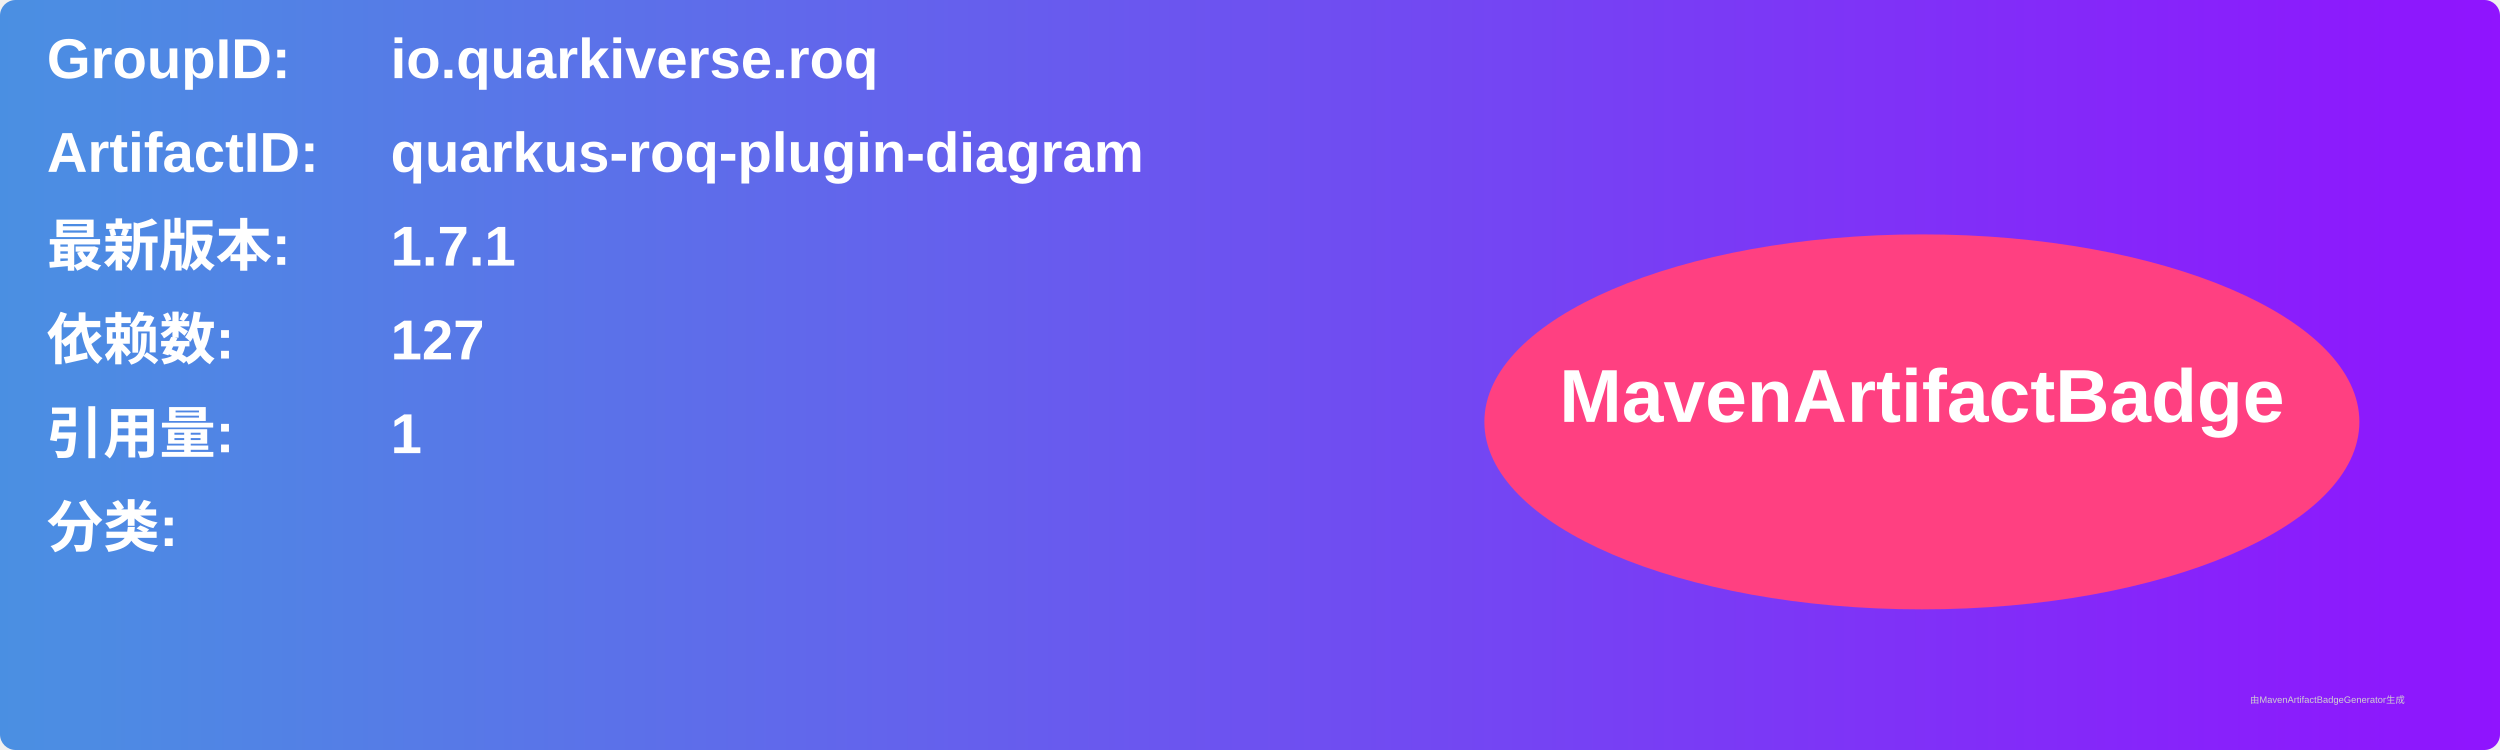
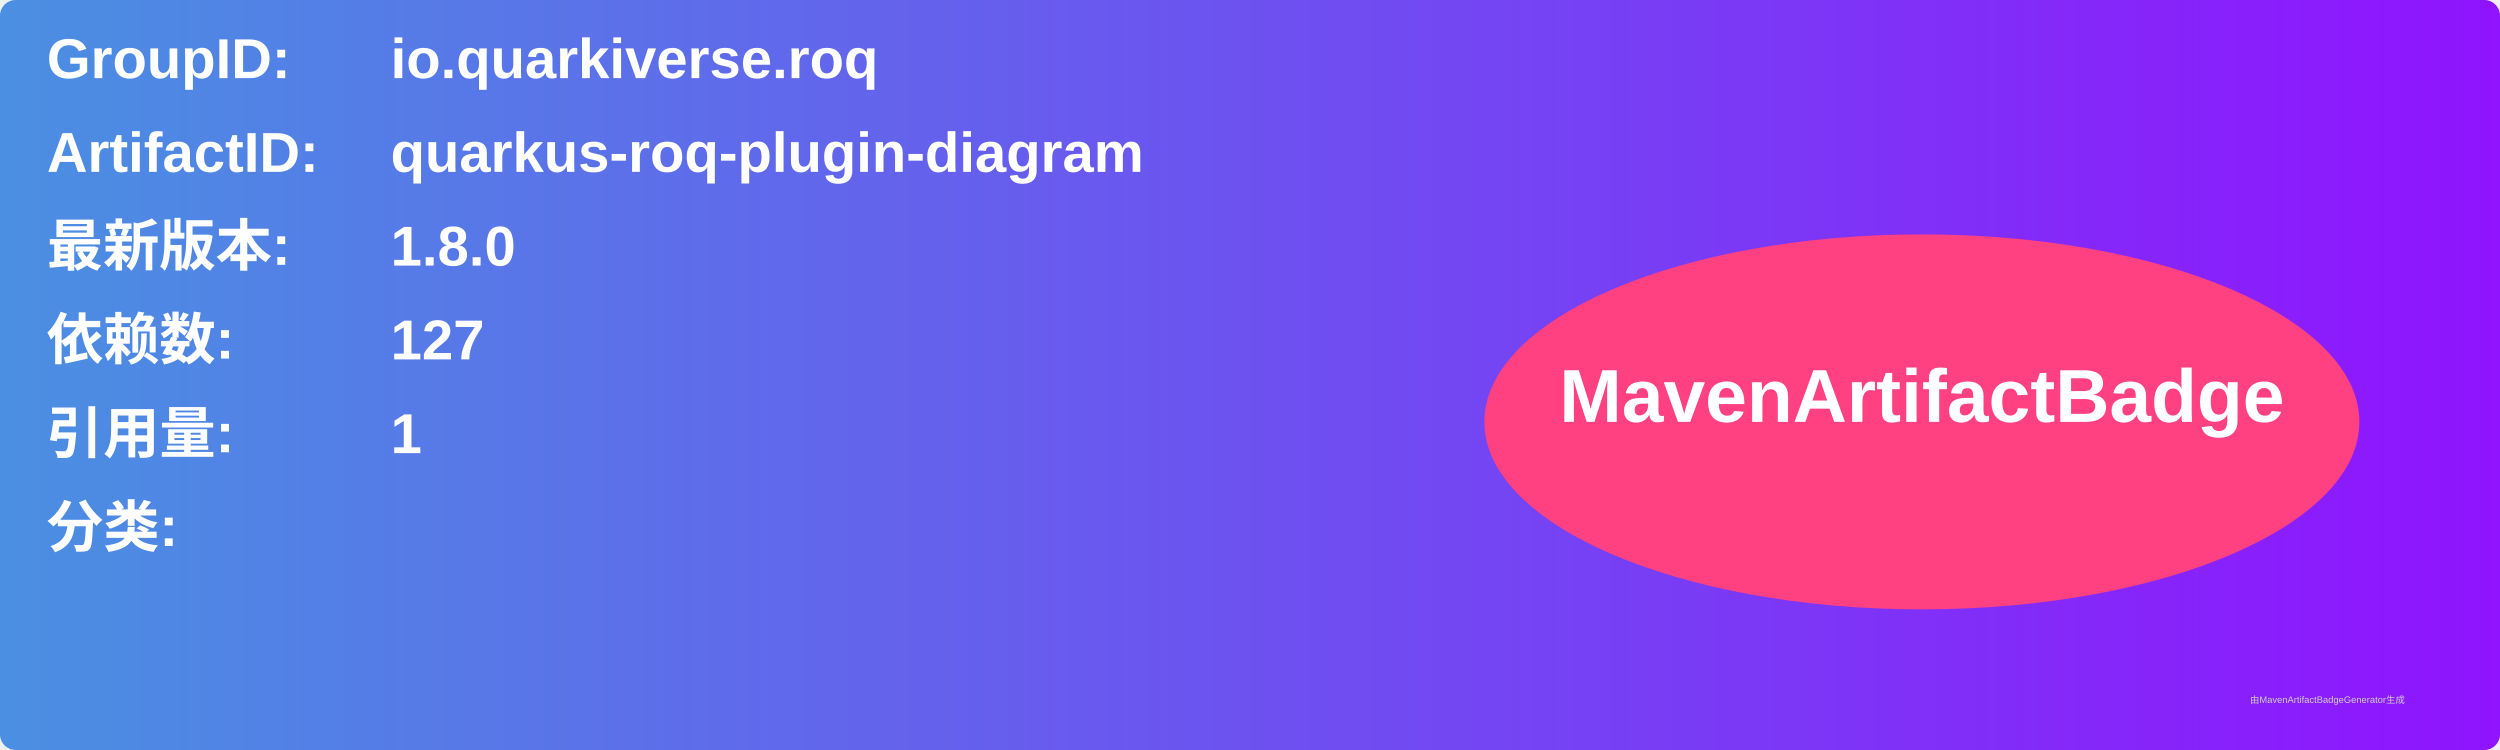
<svg xmlns="http://www.w3.org/2000/svg" width="800" height="240" viewBox="0 0 800 240">
  <linearGradient id="grad" x1="0%" y1="0%" x2="100%" y2="0%">
    <stop offset="0%" stop-color="#4a90e2" />
    <stop offset="100%" stop-color="#9013fe" />
  </linearGradient>
  <rect width="100%" height="100%" rx="5" ry="5" fill="url(#grad)" />
  <g transform="translate(15, 15)">
    <text x="0" y="10" font-family="Arial" font-size="18" fill="white" font-weight="bold" width="260">GroupID:</text>
    <text x="110" y="10" font-family="Arial" font-size="18" fill="white" font-weight="bold" width="460">io.quarkiverse.roq</text>
    <text x="0" y="40" font-family="Arial" font-size="18" fill="white" font-weight="bold" width="260">ArtifactID:</text>
    <text x="110" y="40" font-family="Arial" font-size="18" fill="white" font-weight="bold" width="460">quarkus-roq-plugin-diagram</text>
    <text x="0" y="70" font-family="Arial" font-size="18" fill="white" font-weight="bold">最新版本:</text>
    <text x="110" y="70" font-family="Arial" font-size="18" fill="white" font-weight="bold">
-       <tspan font-weight="bold">1.7.1</tspan>
+       <tspan font-weight="bold">1.8.0</tspan>
    </text>
    <text x="0" y="100" font-family="Arial" font-size="18" fill="white" font-weight="bold">依赖数: </text>
    <text x="110" y="100" font-family="Arial" font-size="18" fill="white">
      <tspan font-weight="bold">127</tspan>
    </text>
    <text x="0" y="130" font-family="Arial" font-size="18" fill="white" font-weight="bold">引用量: </text>
    <text x="110" y="130" font-family="Arial" font-size="18" fill="white">
      <tspan font-weight="bold">1</tspan>
    </text>
    <text x="0" y="160" font-family="Arial" font-size="18" fill="white" font-weight="bold">分类:</text>
    <text x="10" y="190" font-family="Arial" font-size="10" fill="white">
      <tspan font-weight="bold" />
    </text>
    <ellipse cx="600" cy="120" rx="140" ry="60" fill="#ff4081" />
    <text x="600" y="120" text-anchor="middle" font-family="Arial" font-size="24" fill="white" font-weight="bold">MavenArtifactBadge</text>
  </g>
  <text x="720" y="225" font-family="Arial" font-size="3" fill="#d0d0d0">由MavenArtifactBadgeGenerator生成</text>
</svg>
